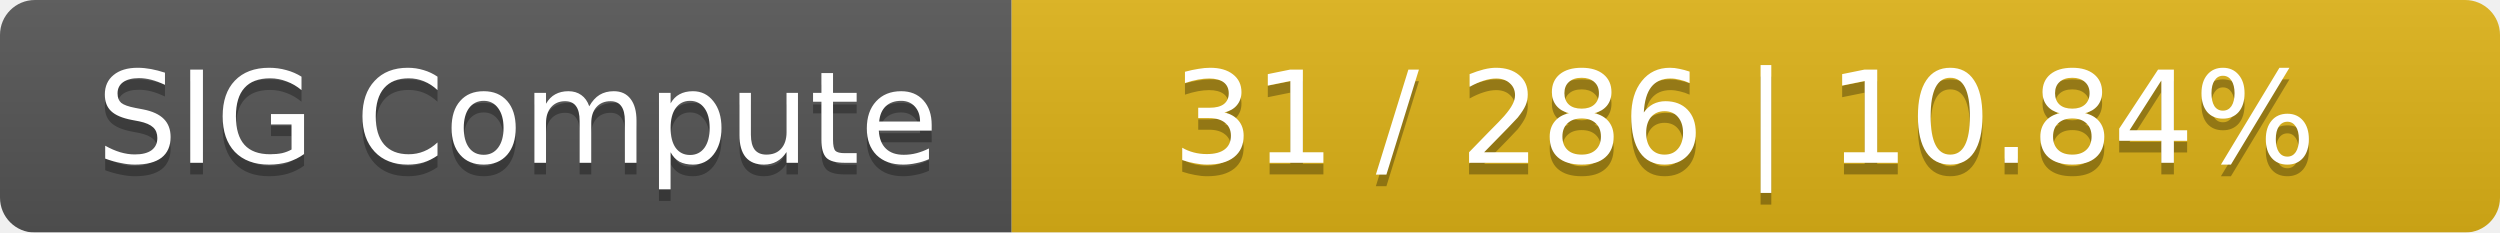
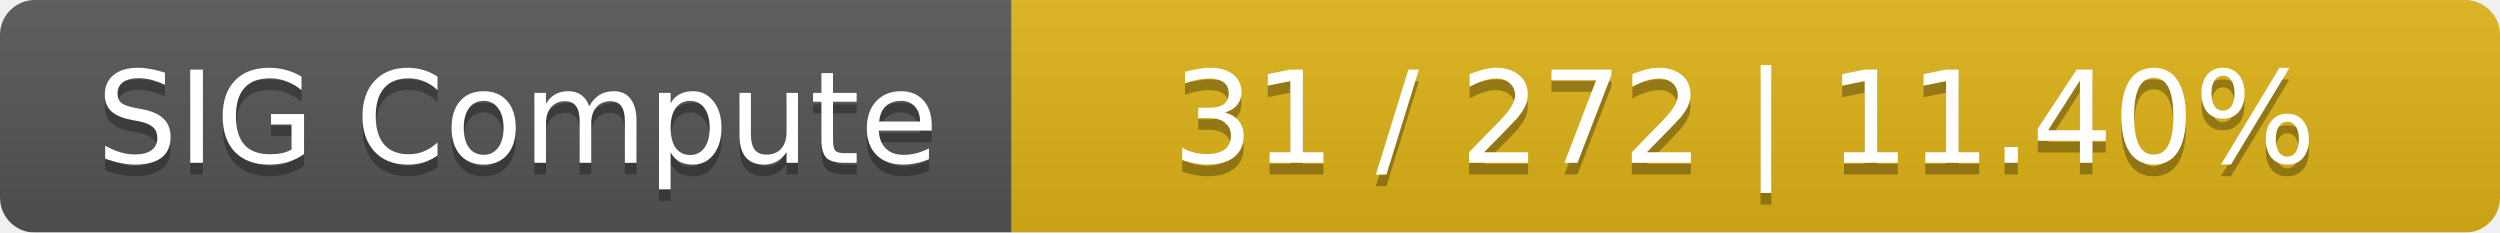
<svg xmlns="http://www.w3.org/2000/svg" width="215" height="20">
  <linearGradient id="smooth" x2="0" y2="100%">
    <stop offset="0" stop-color="#bbb" stop-opacity=".1" />
    <stop offset="1" stop-opacity=".1" />
  </linearGradient>
  <mask id="round">
    <rect width="215" height="20" rx="3" fill="#fff" />
  </mask>
  <g mask="url(#round)">
    <rect width="87" height="20" fill="#555" />
    <rect x="87" width="128" height="20" fill="#dfb317" />
    <rect width="215" height="20" fill="url(#smooth)" />
  </g>
  <g fill="#fff" text-anchor="middle" font-family="DejaVu Sans,Verdana,Geneva,sans-serif" font-size="11">
    <text x="44.5" y="15" fill="#010101" fill-opacity=".3">SIG Compute</text>
    <text x="44.5" y="14">SIG Compute</text>
-     <text x="150" y="15" fill="#010101" fill-opacity=".3">31 / 286    |    10.84%</text>
-     <text x="150" y="14">31 / 286    |    10.84%</text>
+     <text x="150" y="15" fill="#010101" fill-opacity=".3">31 / 272    |    11.40%</text>
+     <text x="150" y="14">31 / 272    |    11.40%</text>
  </g>
</svg>
